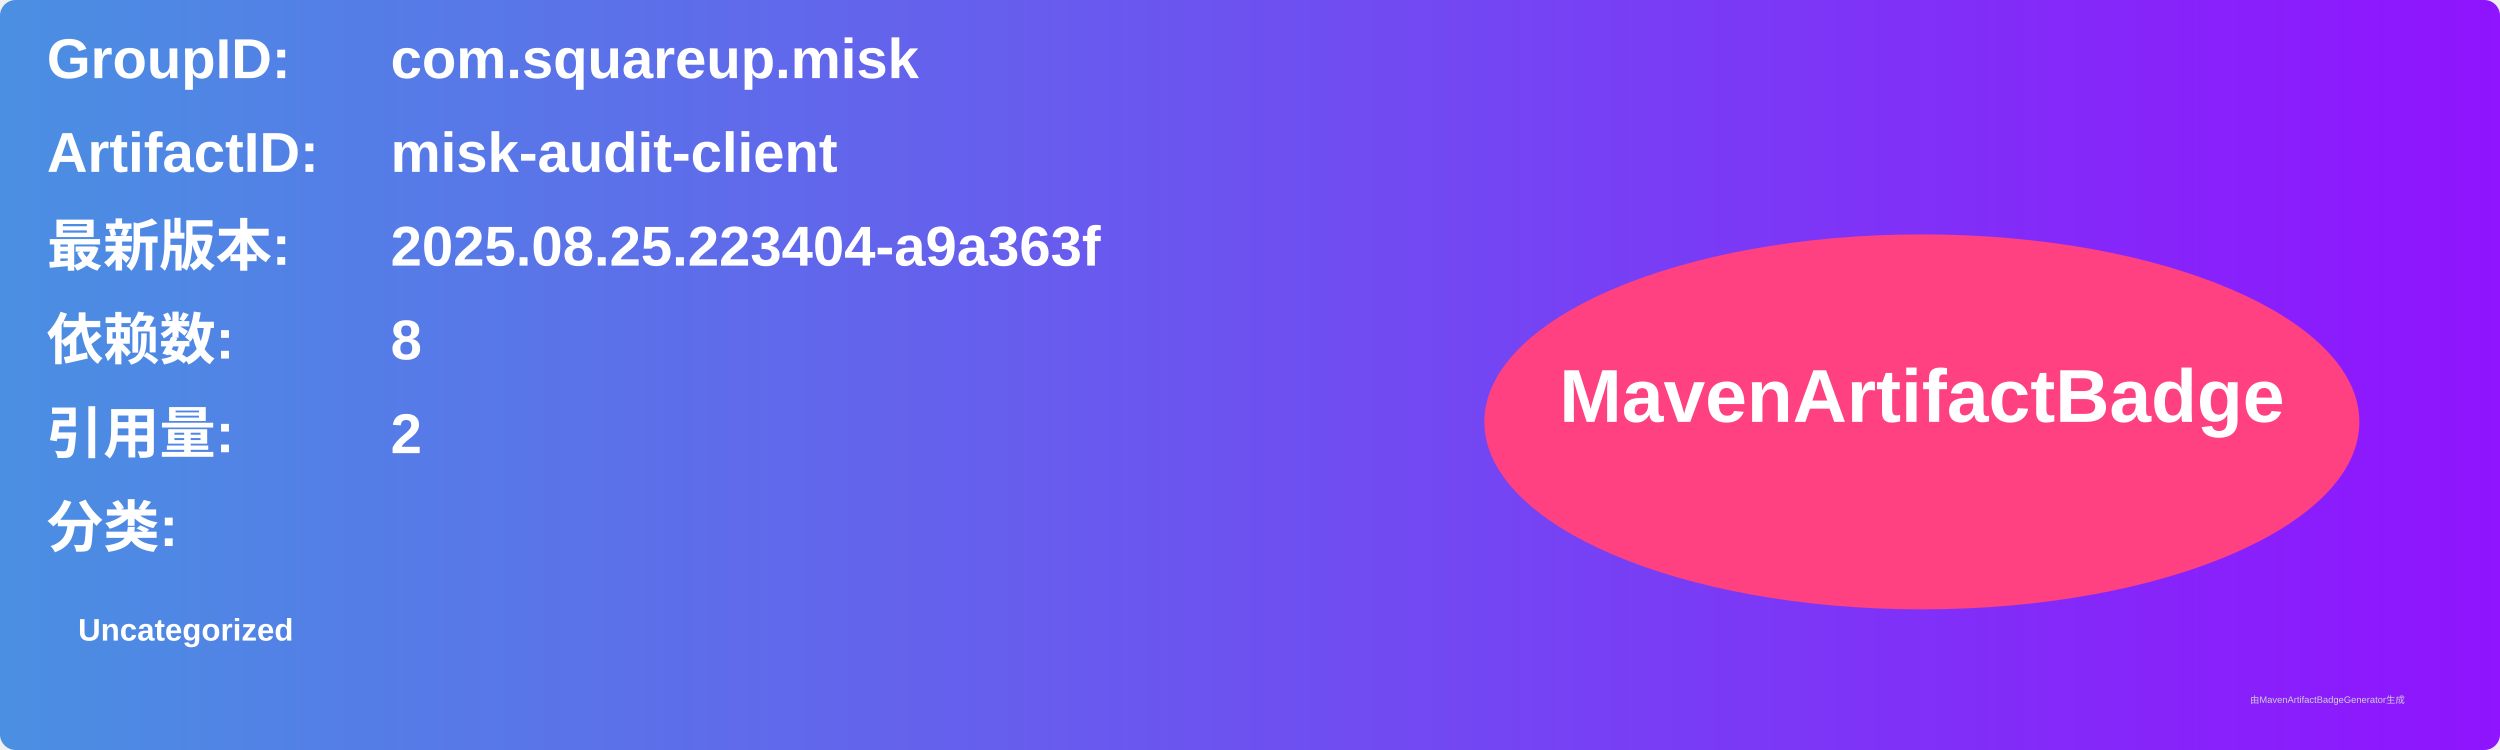
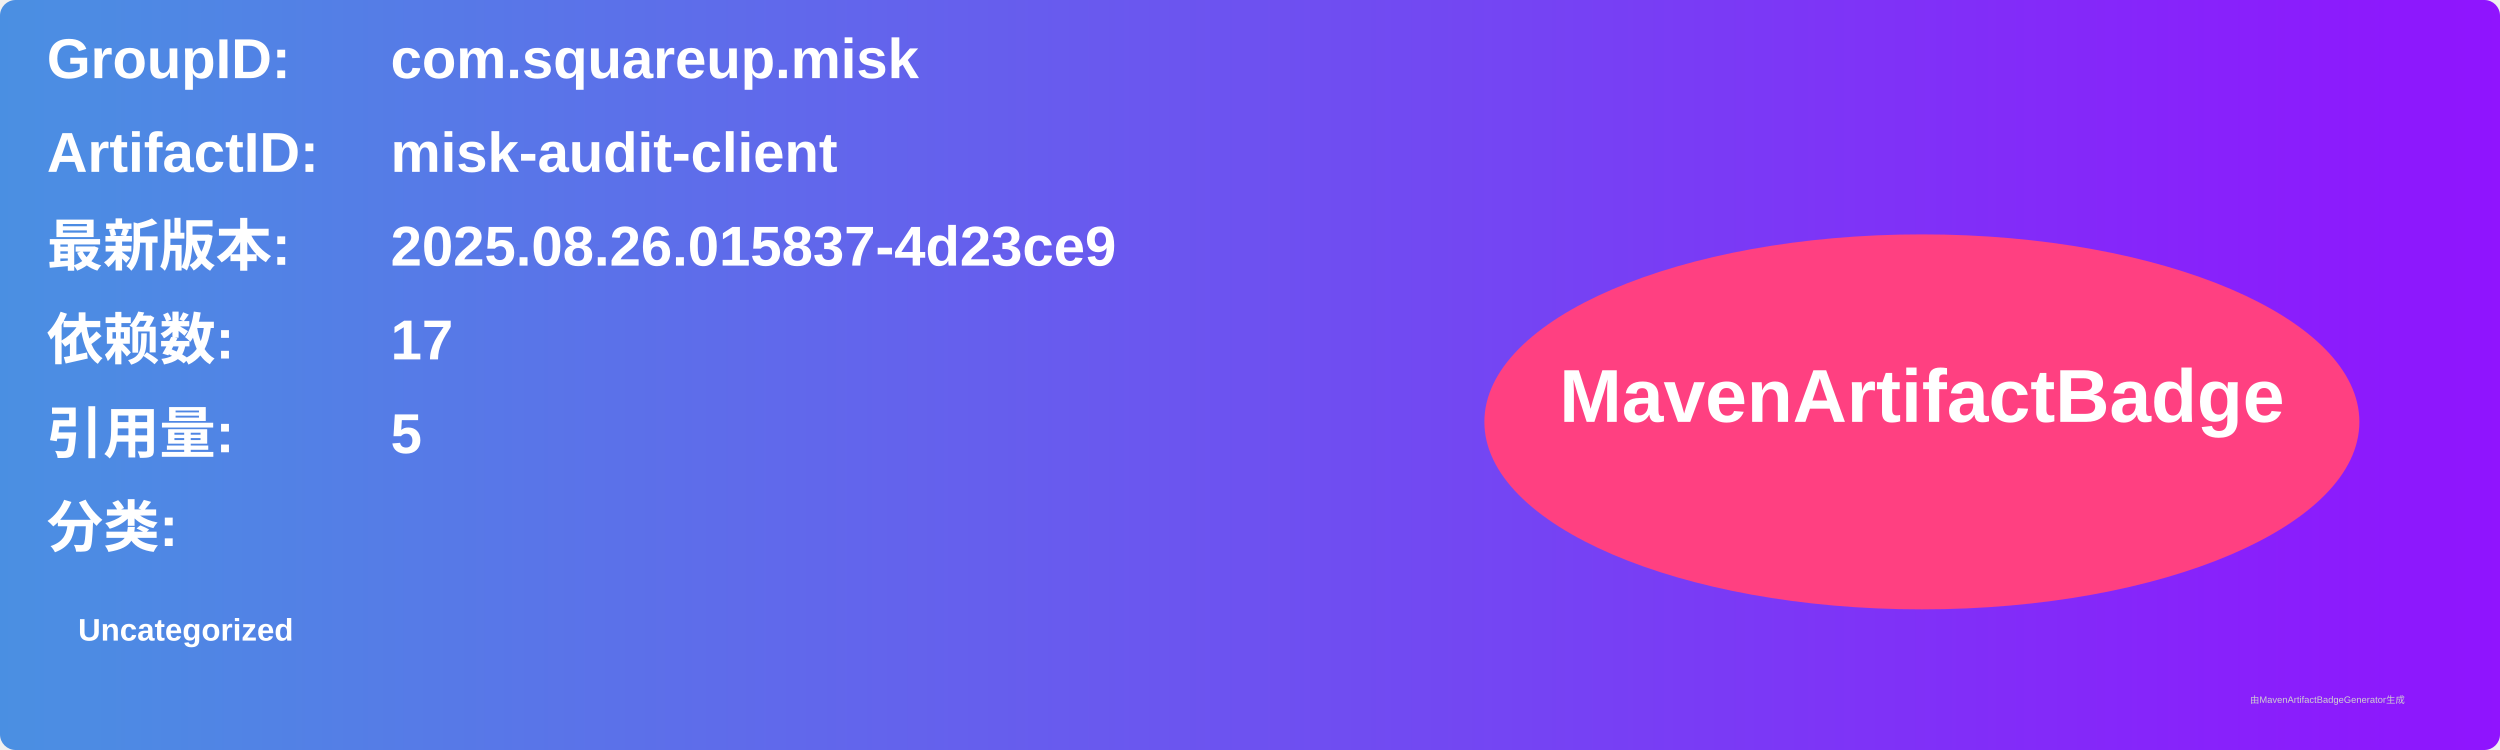
<svg xmlns="http://www.w3.org/2000/svg" width="800" height="240" viewBox="0 0 800 240">
  <linearGradient id="grad" x1="0%" y1="0%" x2="100%" y2="0%">
    <stop offset="0%" stop-color="#4a90e2" />
    <stop offset="100%" stop-color="#9013fe" />
  </linearGradient>
  <rect width="100%" height="100%" rx="5" ry="5" fill="url(#grad)" />
  <g transform="translate(15, 15)">
    <text x="0" y="10" font-family="Arial" font-size="18" fill="white" font-weight="bold" width="260">GroupID:</text>
    <text x="110" y="10" font-family="Arial" font-size="18" fill="white" font-weight="bold" width="460">com.squareup.misk</text>
    <text x="0" y="40" font-family="Arial" font-size="18" fill="white" font-weight="bold" width="260">ArtifactID:</text>
    <text x="110" y="40" font-family="Arial" font-size="18" fill="white" font-weight="bold" width="460">misk-audit-client</text>
    <text x="0" y="70" font-family="Arial" font-size="18" fill="white" font-weight="bold">最新版本:</text>
    <text x="110" y="70" font-family="Arial" font-size="18" fill="white" font-weight="bold">
-       <tspan font-weight="bold">2025.08.25.223404-a9a363f</tspan>
+       <tspan font-weight="bold">2025.08.26.015837-4d23ce9</tspan>
    </text>
    <text x="0" y="100" font-family="Arial" font-size="18" fill="white" font-weight="bold">依赖数: </text>
    <text x="110" y="100" font-family="Arial" font-size="18" fill="white">
-       <tspan font-weight="bold">8</tspan>
+       <tspan font-weight="bold">17</tspan>
    </text>
    <text x="0" y="130" font-family="Arial" font-size="18" fill="white" font-weight="bold">引用量: </text>
    <text x="110" y="130" font-family="Arial" font-size="18" fill="white">
-       <tspan font-weight="bold">2</tspan>
+       <tspan font-weight="bold">5</tspan>
    </text>
    <text x="0" y="160" font-family="Arial" font-size="18" fill="white" font-weight="bold">分类:</text>
    <text x="10" y="190" font-family="Arial" font-size="10" fill="white">
      <tspan font-weight="bold">Uncategorized</tspan>
    </text>
    <ellipse cx="600" cy="120" rx="140" ry="60" fill="#ff4081" />
    <text x="600" y="120" text-anchor="middle" font-family="Arial" font-size="24" fill="white" font-weight="bold">MavenArtifactBadge</text>
  </g>
  <text x="720" y="225" font-family="Arial" font-size="3" fill="#d0d0d0">由MavenArtifactBadgeGenerator生成</text>
</svg>
